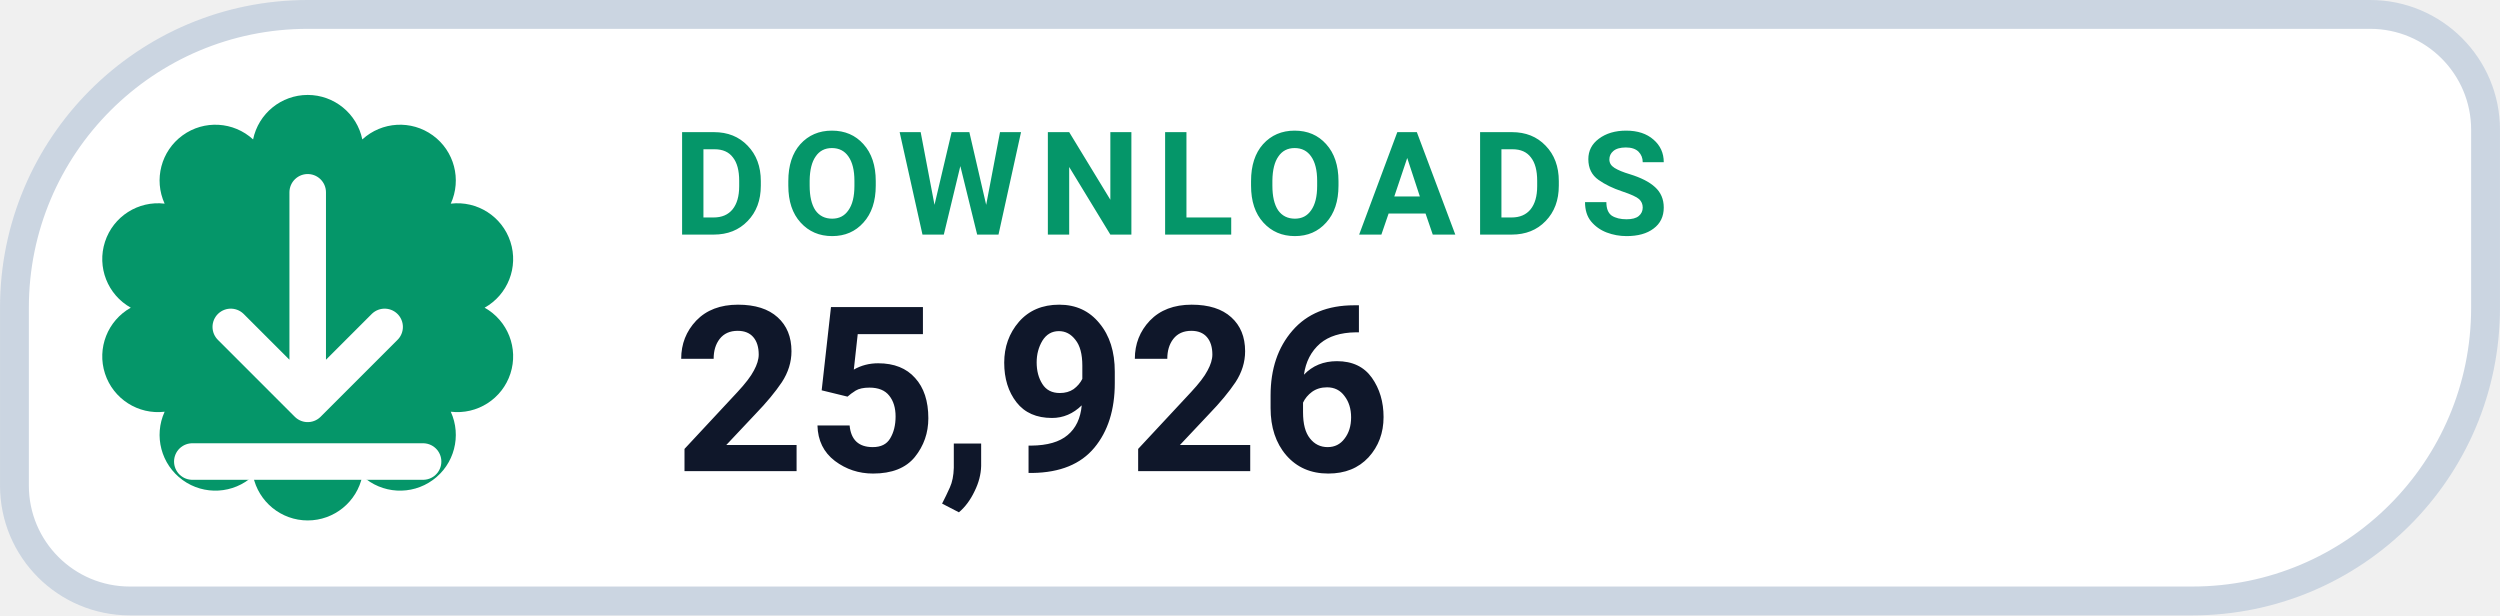
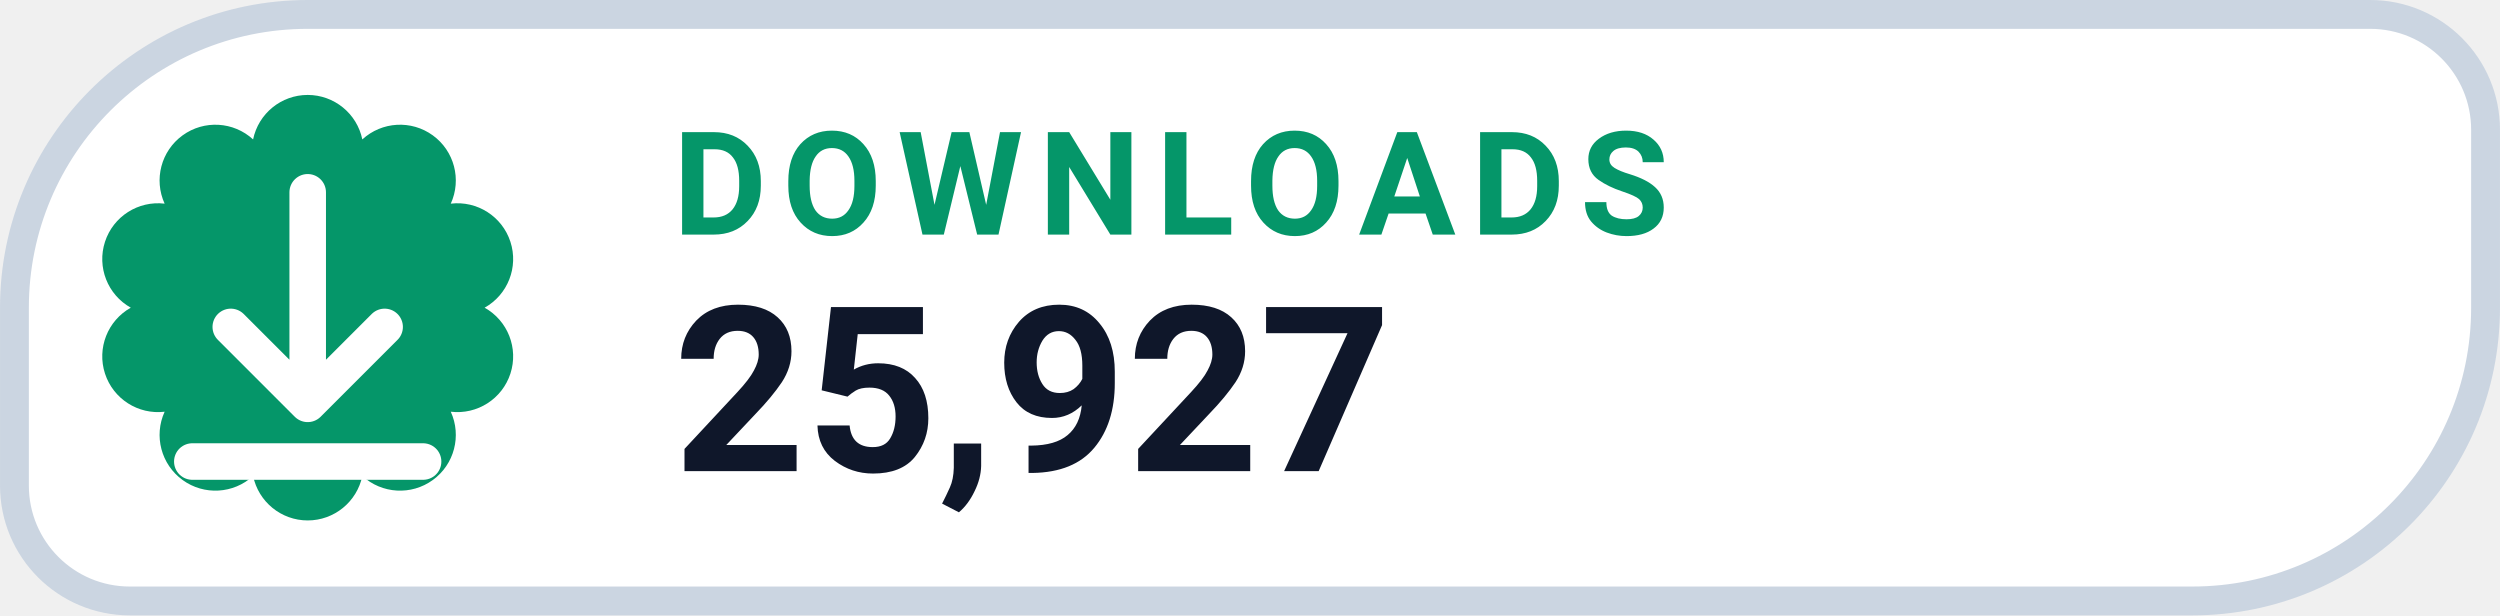
- <svg xmlns="http://www.w3.org/2000/svg" width="126" height="31.015" viewBox="0 0 130 32" role="img" aria-label="DOWNLOADS 25,926">
+ <svg xmlns="http://www.w3.org/2000/svg" width="126" height="31.015" viewBox="0 0 130 32" role="img" aria-label="DOWNLOADS 25,927">
  <path d="M 16.00 0.75 H 123.25 A 6.00 6.00 0 0 1 129.25 6.75 V 16.00 A 15.25 15.25 0 0 1 114.00 31.25 H 6.75 A 6.00 6.00 0 0 1 0.75 25.25 V 16.00 A 15.25 15.25 0 0 1 16.00 0.75 Z" fill="#FFFFFF" stroke="#CBD5E1" stroke-width="1.5" />
  <path d="M 13.16 7.25 A 2.90 2.90 0 0 1 18.84 7.25 A 2.90 2.90 0 0 1 23.44 10.59 A 2.90 2.90 0 0 1 25.20 16.00 A 2.90 2.90 0 0 1 23.44 21.41 A 2.90 2.90 0 0 1 18.84 24.75 A 2.90 2.90 0 0 1 13.16 24.75 A 2.90 2.90 0 0 1 8.56 21.41 A 2.90 2.90 0 0 1 6.80 16.00 A 2.90 2.90 0 0 1 8.56 10.59 A 2.90 2.90 0 0 1 13.16 7.25 Z" fill="#059669" />
  <g transform="translate(16 16)" style="color:#FFFFFF;">
    <path d="M0 -6 v11 m0 0 l4 -4 m-4 4 l-4 -4 M-6 8 h12" fill="none" stroke="currentColor" stroke-width="1.9" stroke-linecap="round" stroke-linejoin="round" />
  </g>
  <text x="35" y="12.2" fill="#059669" font-family="-apple-system,BlinkMacSystemFont,'Segoe UI',Roboto,Helvetica,Arial,sans-serif" font-size="7.5" font-weight="700" letter-spacing=".8">DOWNLOADS</text>
-   <text x="35" y="24.5" fill="#0F172A" font-family="-apple-system,BlinkMacSystemFont,'Segoe UI',Roboto,Helvetica,Arial,sans-serif" font-size="12" font-weight="750">25,926</text>
+   <text x="35" y="24.5" fill="#0F172A" font-family="-apple-system,BlinkMacSystemFont,'Segoe UI',Roboto,Helvetica,Arial,sans-serif" font-size="12" font-weight="750">25,927</text>
</svg>
